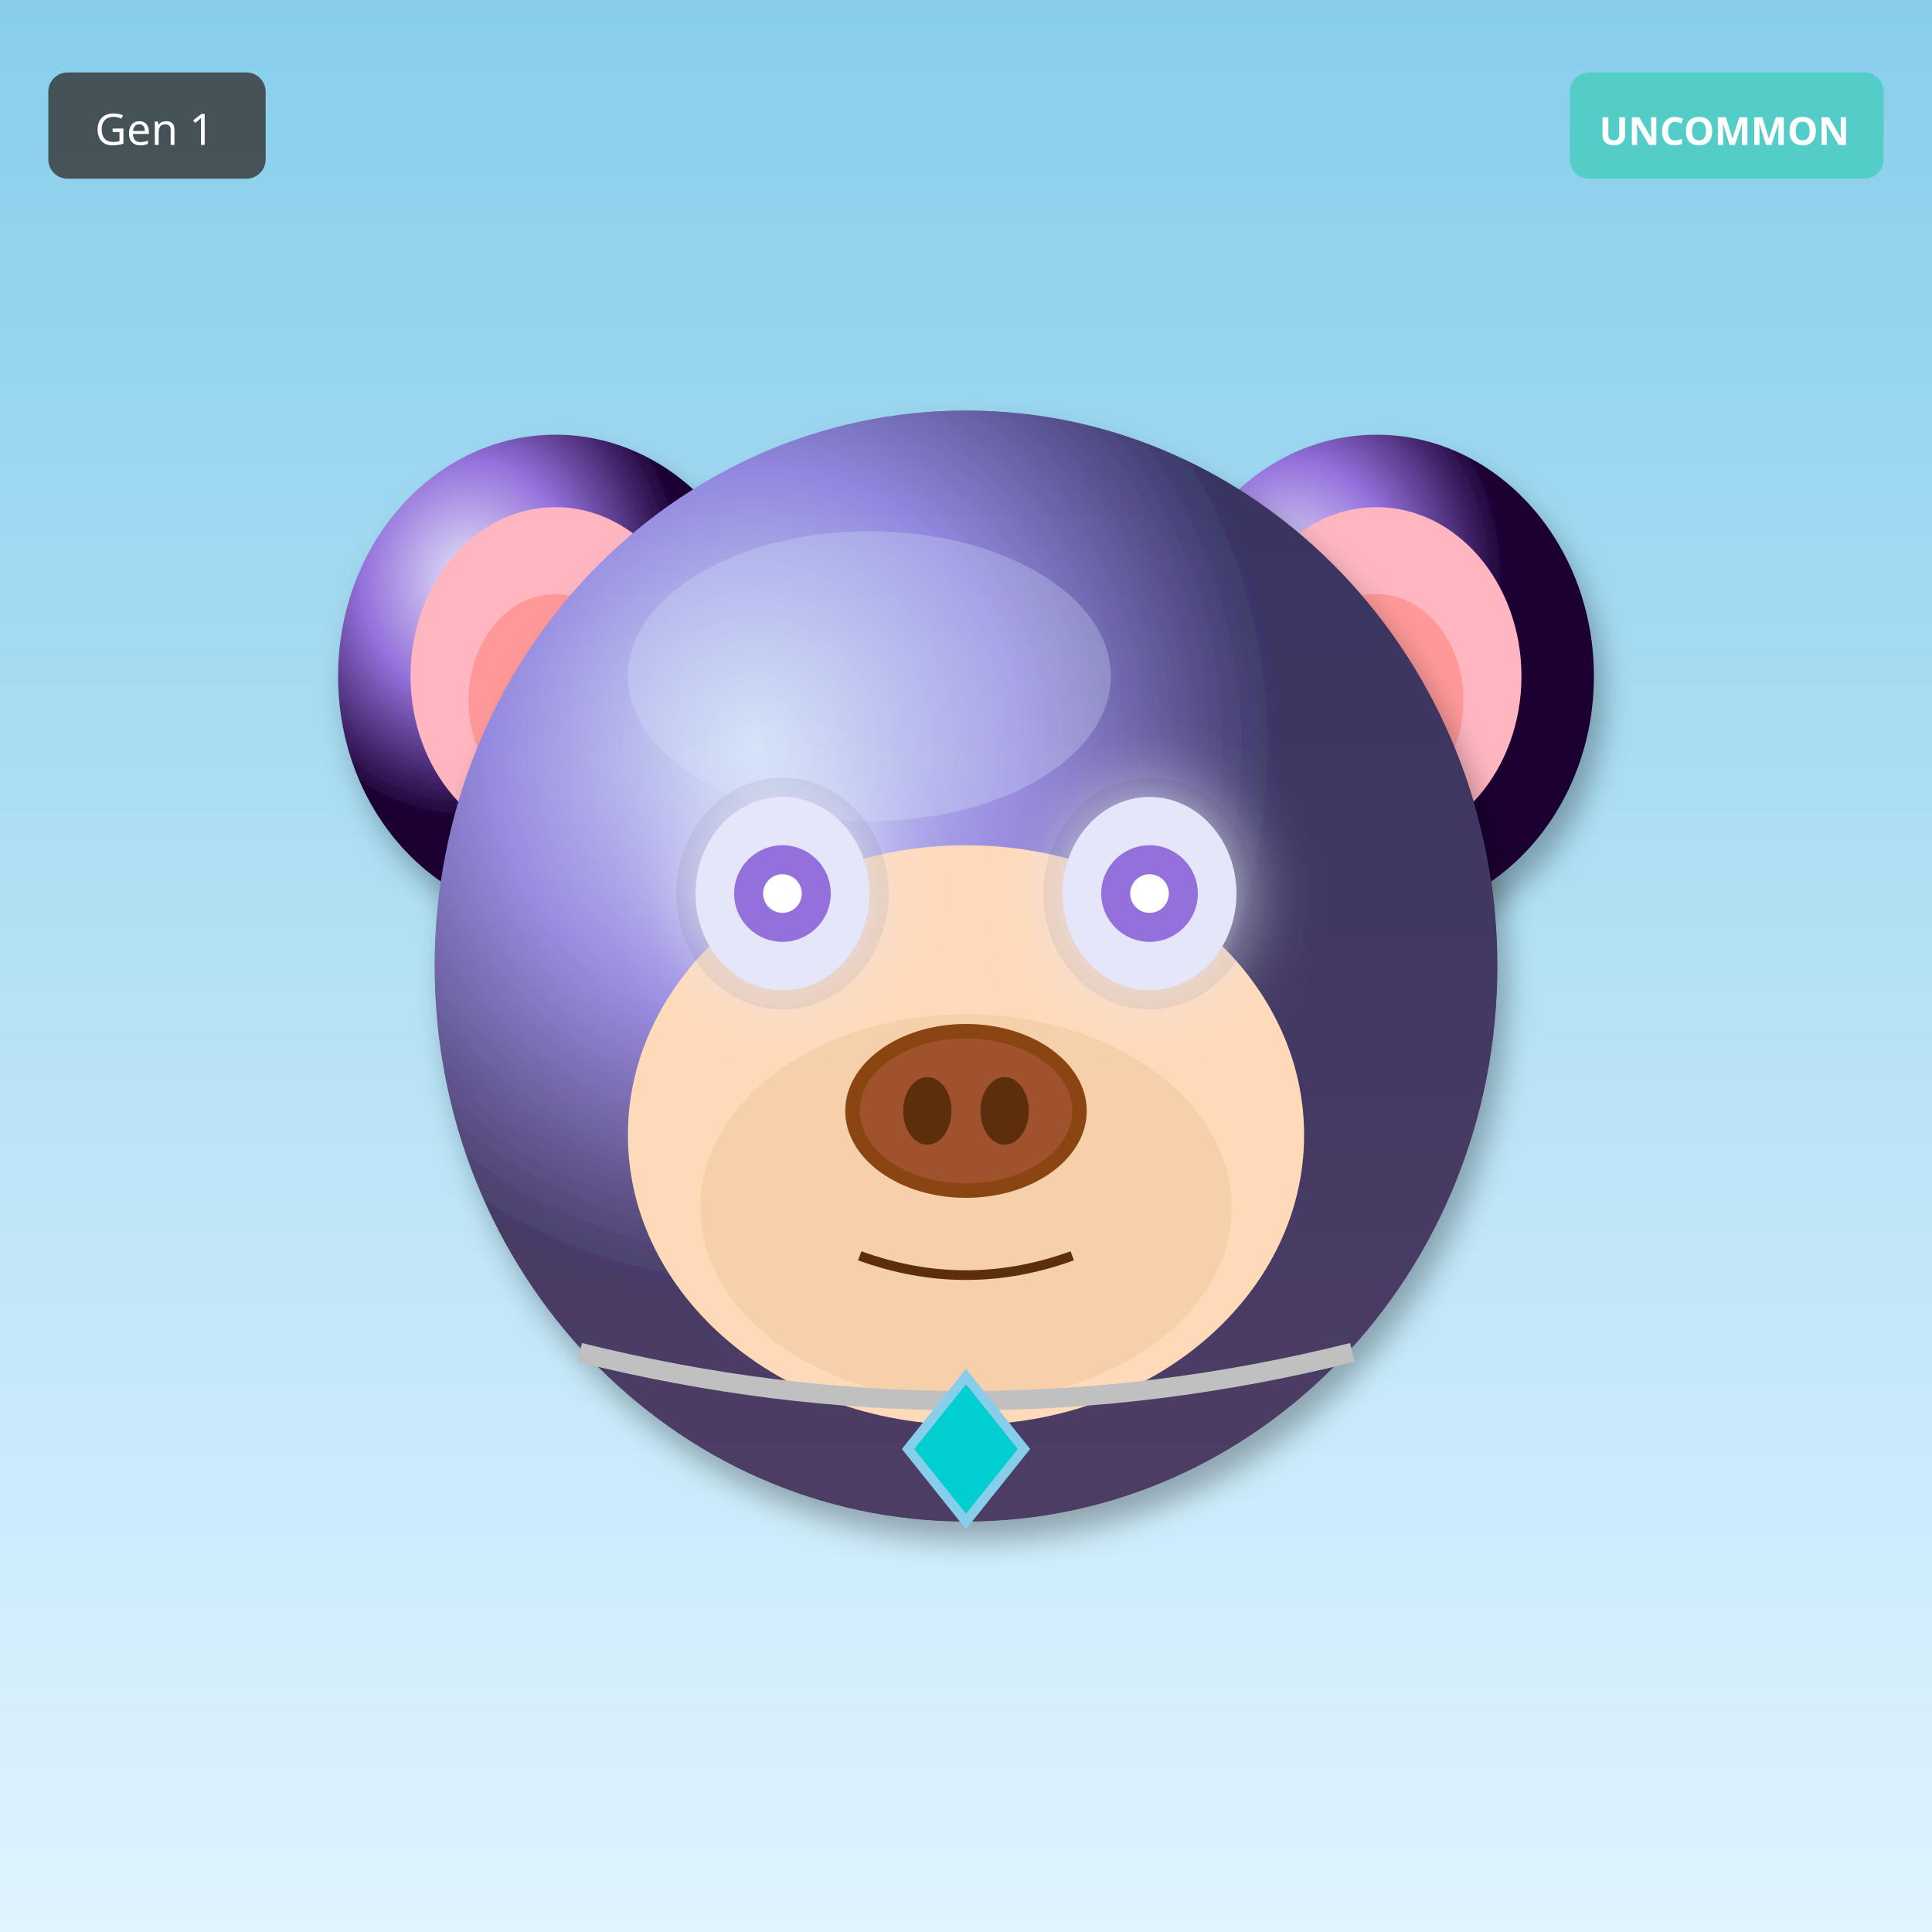
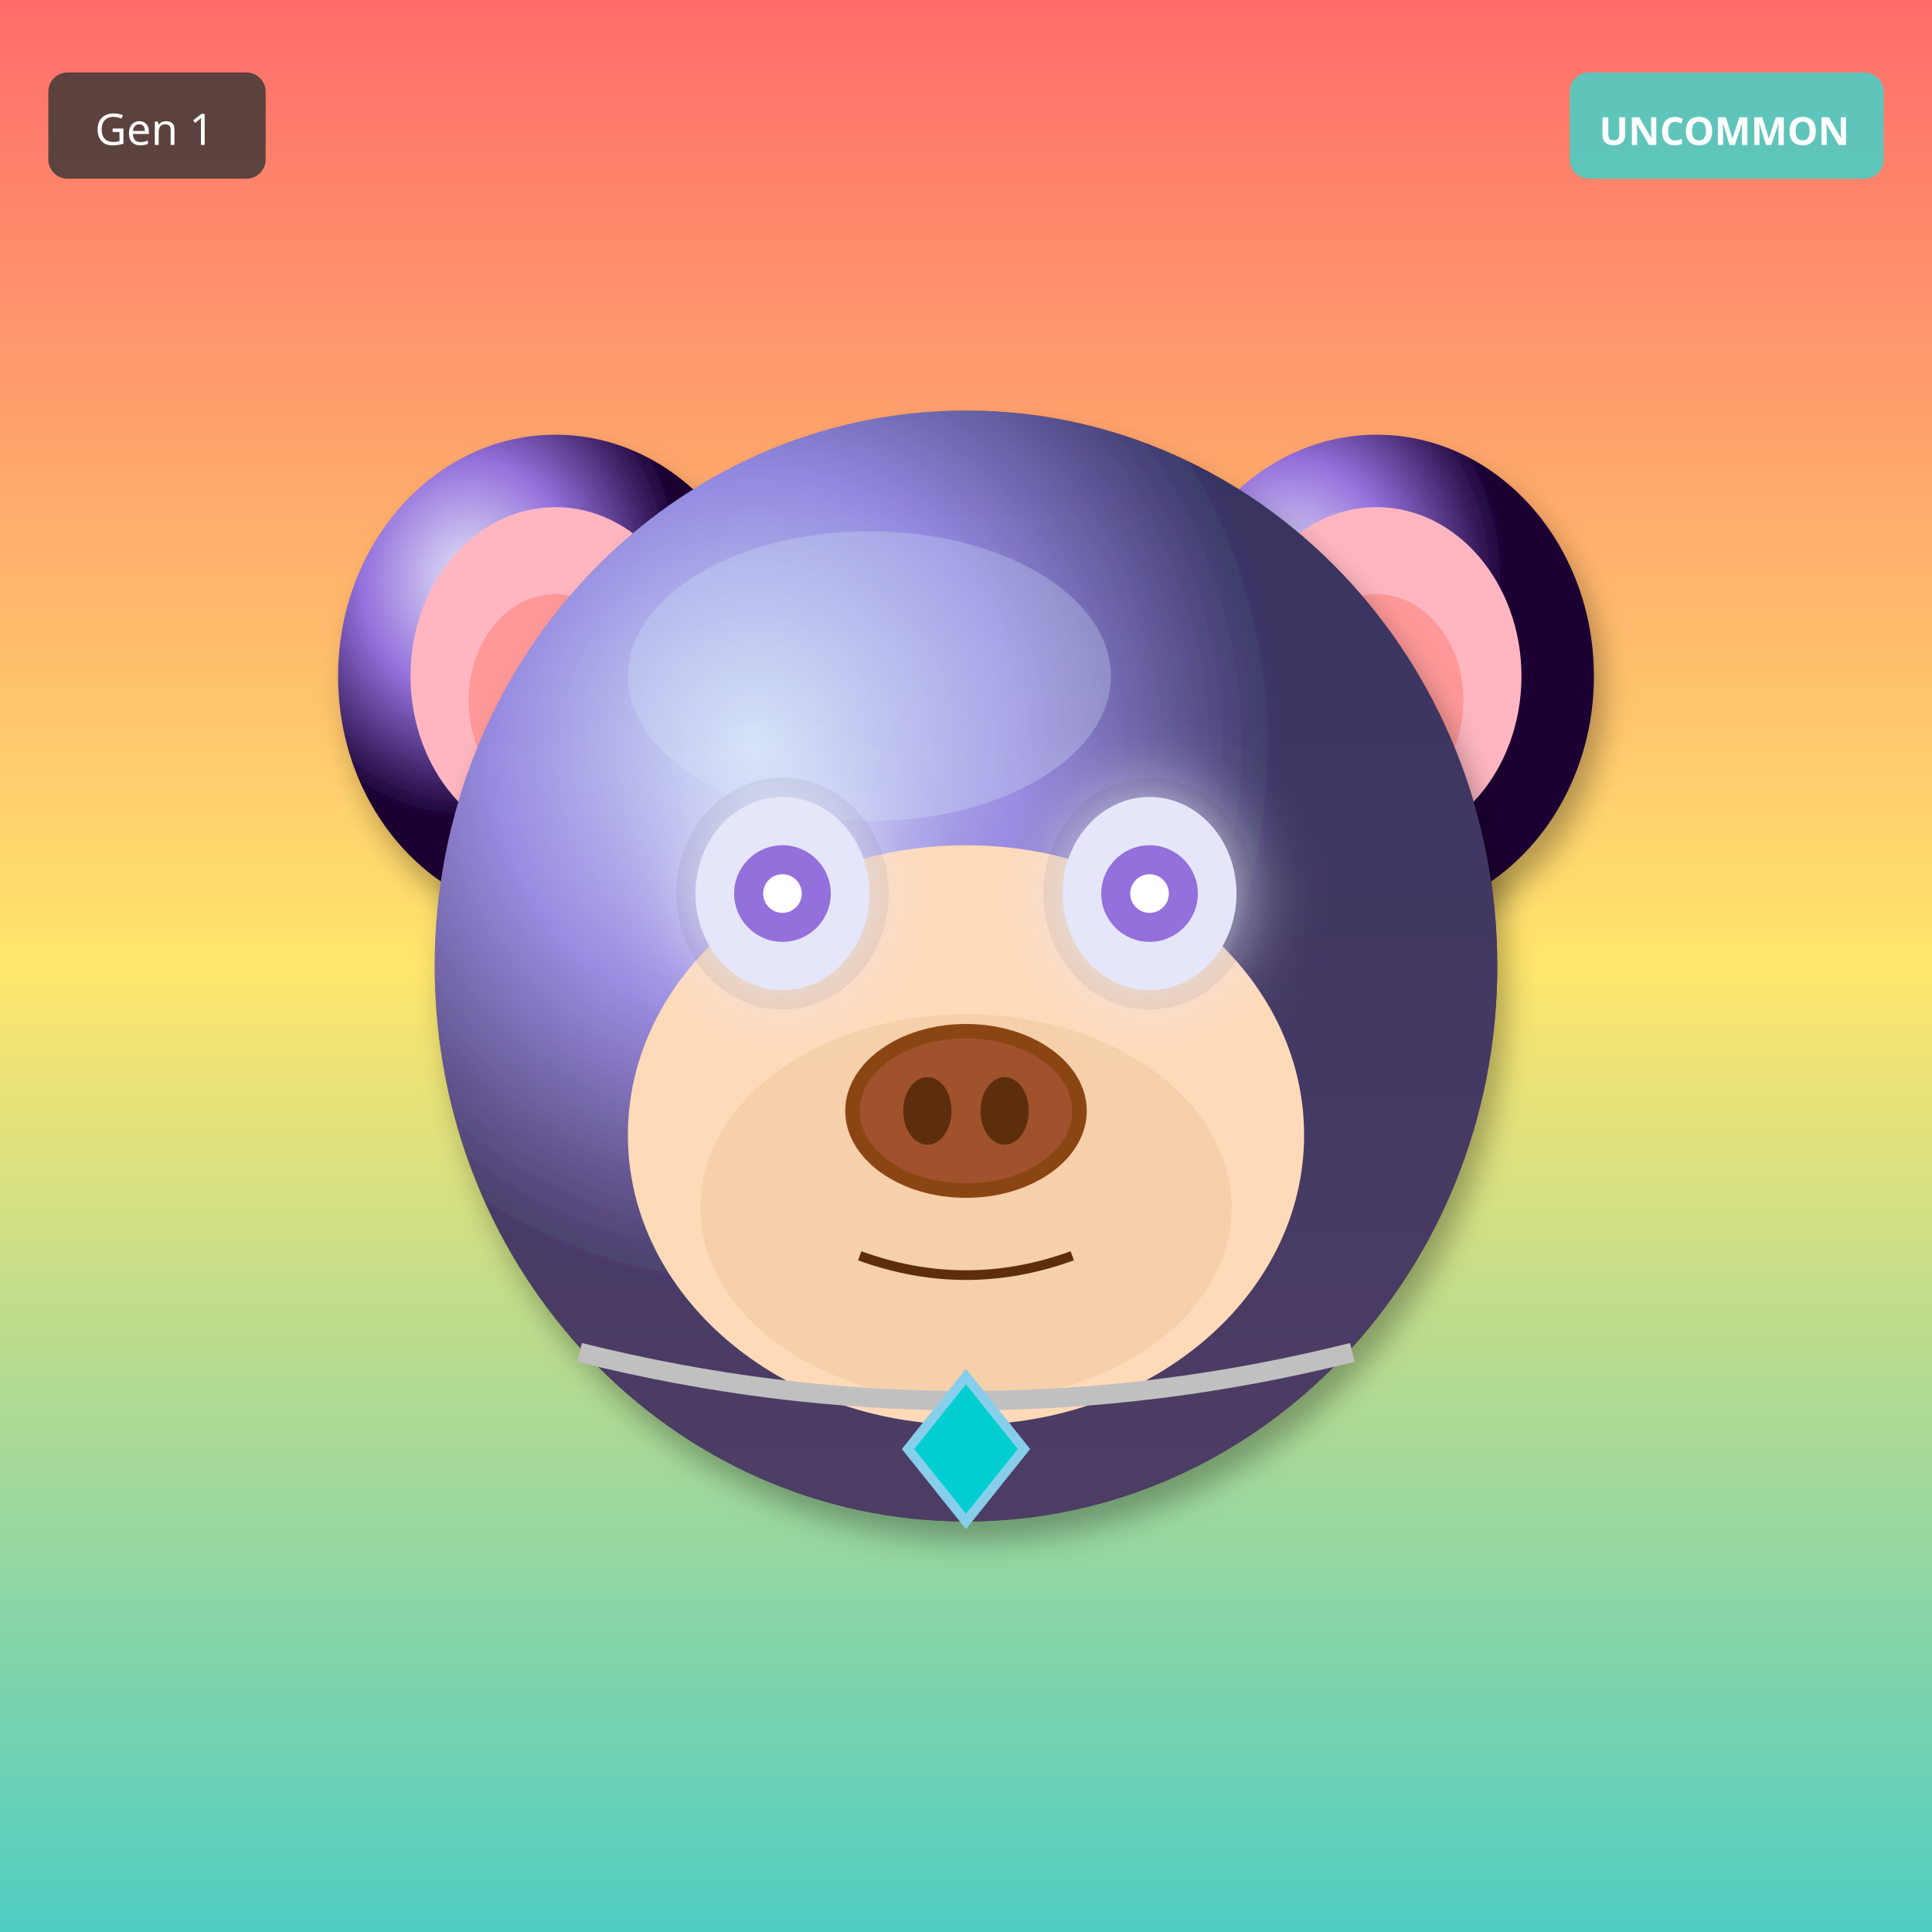
<svg xmlns="http://www.w3.org/2000/svg" width="400" height="400" viewBox="0 0 400 400">
  <defs>
    <filter id="shadow" x="-20%" y="-20%" width="140%" height="140%">
      <feDropShadow dx="2" dy="4" stdDeviation="3" flood-opacity="0.3" />
    </filter>
    <filter id="glow" x="-50%" y="-50%" width="200%" height="200%">
      <feGaussianBlur stdDeviation="8" result="blur" />
      <feMerge>
        <feMergeNode in="blur" />
        <feMergeNode in="SourceGraphic" />
      </feMerge>
    </filter>
    <linearGradient id="rainbow-body" x1="0%" y1="0%" x2="100%" y2="100%">
      <stop offset="0%" stop-color="#FF6B6B" />
      <stop offset="25%" stop-color="#FFE66D" />
      <stop offset="50%" stop-color="#4ECDC4" />
      <stop offset="75%" stop-color="#45B7D1" />
      <stop offset="100%" stop-color="#DDA0DD" />
    </linearGradient>
    <radialGradient id="galaxy-body" cx="30%" cy="30%">
      <stop offset="0%" stop-color="#E6E6FA" />
      <stop offset="50%" stop-color="#9370DB" />
      <stop offset="100%" stop-color="#1A0033" />
    </radialGradient>
    <linearGradient id="holo-body" x1="0%" y1="0%" x2="100%" y2="100%">
      <stop offset="0%" stop-color="#FF00FF" />
      <stop offset="50%" stop-color="#00FFFF" />
      <stop offset="100%" stop-color="#FFFF00" />
    </linearGradient>
    <linearGradient id="sky-gradient" x1="0%" y1="0%" x2="0%" y2="100%">
      <stop offset="0%" stop-color="#87CEEB" />
      <stop offset="100%" stop-color="#E0F4FF" />
    </linearGradient>
    <linearGradient id="grass-gradient" x1="0%" y1="0%" x2="0%" y2="100%">
      <stop offset="0%" stop-color="#90EE90" />
      <stop offset="100%" stop-color="#228B22" />
    </linearGradient>
    <linearGradient id="sunset-gradient" x1="0%" y1="0%" x2="0%" y2="100%">
      <stop offset="0%" stop-color="#FF6B6B" />
      <stop offset="50%" stop-color="#FFE66D" />
      <stop offset="100%" stop-color="#4ECDC4" />
    </linearGradient>
    <linearGradient id="aurora-gradient" x1="0%" y1="0%" x2="100%" y2="100%">
      <stop offset="0%" stop-color="#0D1B2A" />
      <stop offset="30%" stop-color="#00FF7F" />
      <stop offset="70%" stop-color="#FF00FF" />
      <stop offset="100%" stop-color="#0D1B2A" />
    </linearGradient>
    <radialGradient id="multiverse-gradient" cx="50%" cy="50%">
      <stop offset="0%" stop-color="#FFD700" />
      <stop offset="40%" stop-color="#FF00FF" />
      <stop offset="70%" stop-color="#00FFFF" />
      <stop offset="100%" stop-color="#000" />
    </radialGradient>
    <linearGradient id="rift-gradient" x1="0%" y1="0%" x2="100%" y2="100%">
      <stop offset="0%" stop-color="#000" />
      <stop offset="30%" stop-color="#9400D3" />
      <stop offset="50%" stop-color="#00FFFF" />
      <stop offset="70%" stop-color="#9400D3" />
      <stop offset="100%" stop-color="#000" />
    </linearGradient>
    <linearGradient id="heaven-gradient" x1="0%" y1="0%" x2="0%" y2="100%">
      <stop offset="0%" stop-color="#FFF" />
      <stop offset="50%" stop-color="#FFD700" stop-opacity="0.3" />
      <stop offset="100%" stop-color="#F0F8FF" />
    </linearGradient>
    <clipPath id="head-clip">
      <ellipse cx="200" cy="200" rx="110" ry="115" />
    </clipPath>
  </defs>
-   <rect width="400" height="400" fill="url(#sky-gradient)" />
+   <rect width="400" height="400" fill="url(#sunset-gradient)" />
  <ellipse cx="115" cy="140" rx="45" ry="50" fill="url(#galaxy-body)" filter="url(#shadow)" />
  <ellipse cx="115" cy="140" rx="30" ry="35" fill="#FFB6C1" />
  <ellipse cx="115" cy="145" rx="18" ry="22" fill="#FF9999" />
  <ellipse cx="285" cy="140" rx="45" ry="50" fill="url(#galaxy-body)" filter="url(#shadow)" />
  <ellipse cx="285" cy="140" rx="30" ry="35" fill="#FFB6C1" />
  <ellipse cx="285" cy="145" rx="18" ry="22" fill="#FF9999" />
  <ellipse cx="200" cy="200" rx="110" ry="115" fill="url(#galaxy-body)" filter="url(#shadow)" />
  <ellipse cx="180" cy="140" rx="50" ry="30" fill="#E6E6FA" opacity="0.3" />
  <g clip-path="url(#head-clip)">
    <ellipse cx="200" cy="200" rx="110" ry="115" fill="url(#sky-gradient)" opacity="0.25" />
  </g>
  <ellipse cx="200" cy="235" rx="70" ry="60" fill="#FFDAB9" />
  <ellipse cx="200" cy="250" rx="55" ry="40" fill="#DEB887" opacity="0.3" />
  <ellipse cx="162" cy="185" rx="22" ry="24" fill="#000" opacity="0.08" />
  <ellipse cx="238" cy="185" rx="22" ry="24" fill="#000" opacity="0.08" />
  <ellipse cx="162" cy="185" rx="18" ry="20" fill="#E6E6FA" filter="url(#glow)" />
  <circle cx="162" cy="185" r="10" fill="#9370DB" />
  <circle cx="162" cy="185" r="4" fill="#FFF" />
  <ellipse cx="238" cy="185" rx="18" ry="20" fill="#E6E6FA" filter="url(#glow)" />
  <circle cx="238" cy="185" r="10" fill="#9370DB" />
  <circle cx="238" cy="185" r="4" fill="#FFF" />
  <g>
    <ellipse cx="200" cy="230" rx="25" ry="18" fill="#8B4513" />
    <ellipse cx="200" cy="230" rx="22" ry="15" fill="#A0522D" />
    <ellipse cx="192" cy="230" rx="5" ry="7" fill="#5D2E0C" />
    <ellipse cx="208" cy="230" rx="5" ry="7" fill="#5D2E0C" />
  </g>
  <path d="M178 260 Q200 268 222 260" stroke="#5D2E0C" stroke-width="2" fill="none" />
  <path d="M120 280 Q200 300 280 280" stroke="#C0C0C0" stroke-width="4" fill="none" />
  <polygon points="200,285 212,300 200,315 188,300" fill="#00CED1" stroke="#87CEEB" stroke-width="2" />
  <g transform="translate(325, 15)">
    <rect width="65" height="22" rx="4" fill="#4ECDC4" opacity="0.9" />
    <text x="32" y="15" font-size="8" fill="#FFF" text-anchor="middle" font-family="sans-serif" font-weight="bold">UNCOMMON</text>
  </g>
  <g transform="translate(10, 15)">
    <rect width="45" height="22" rx="4" fill="#333" opacity="0.8" />
    <text x="22" y="15" font-size="9" fill="#FFF" text-anchor="middle" font-family="sans-serif">Gen 1</text>
  </g>
</svg>
